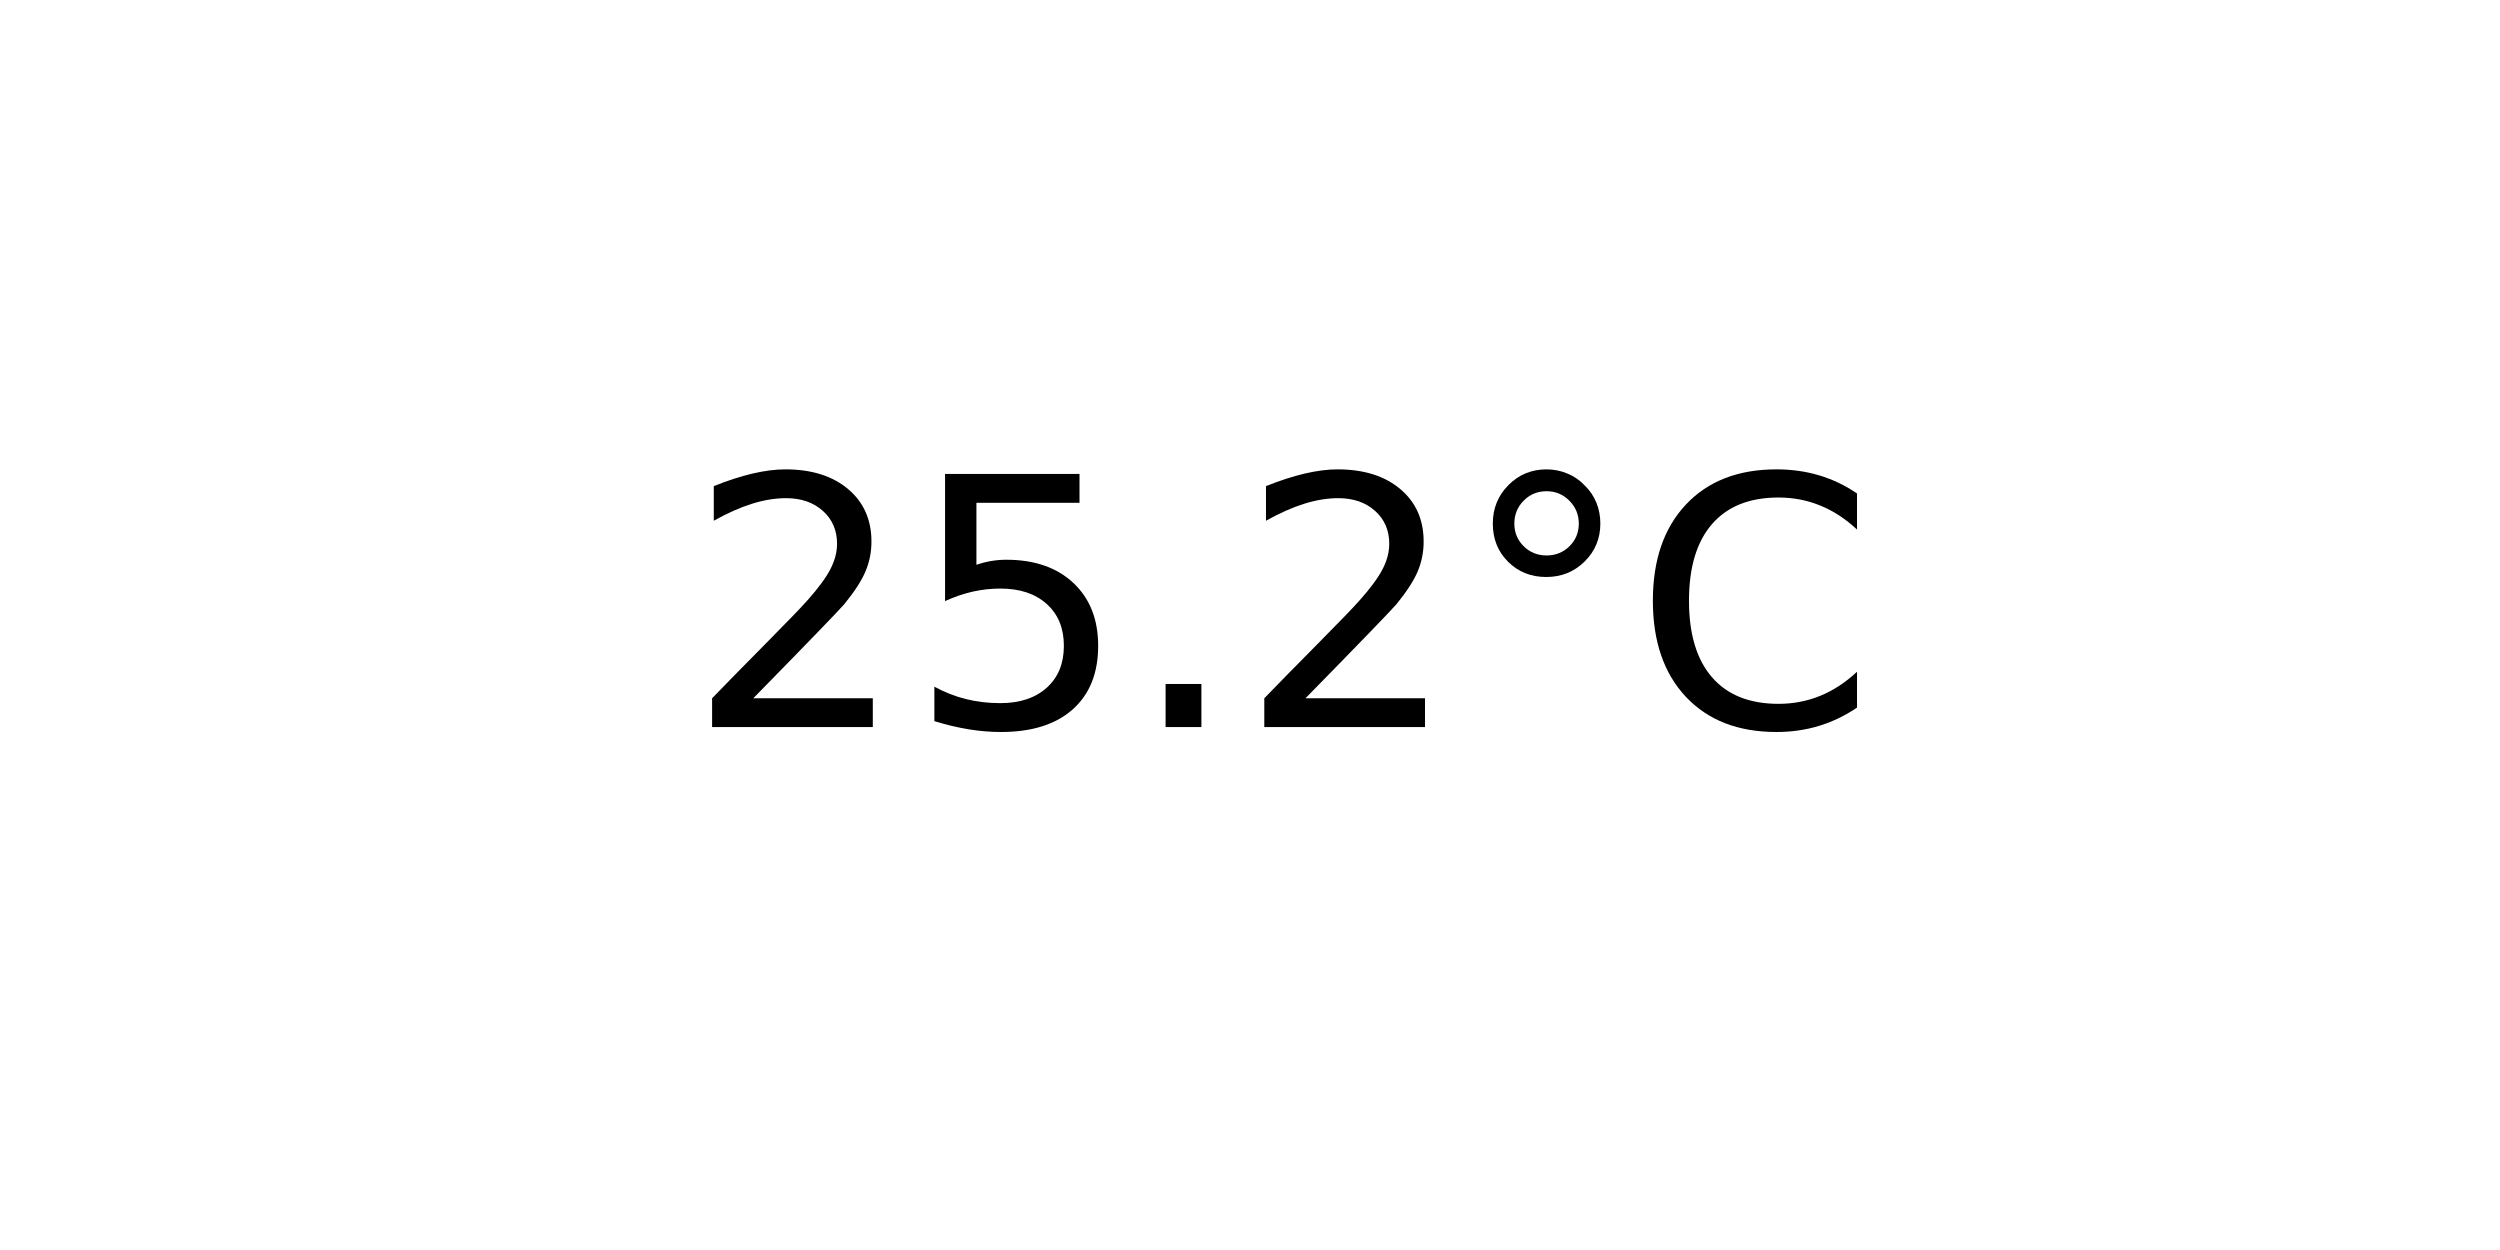
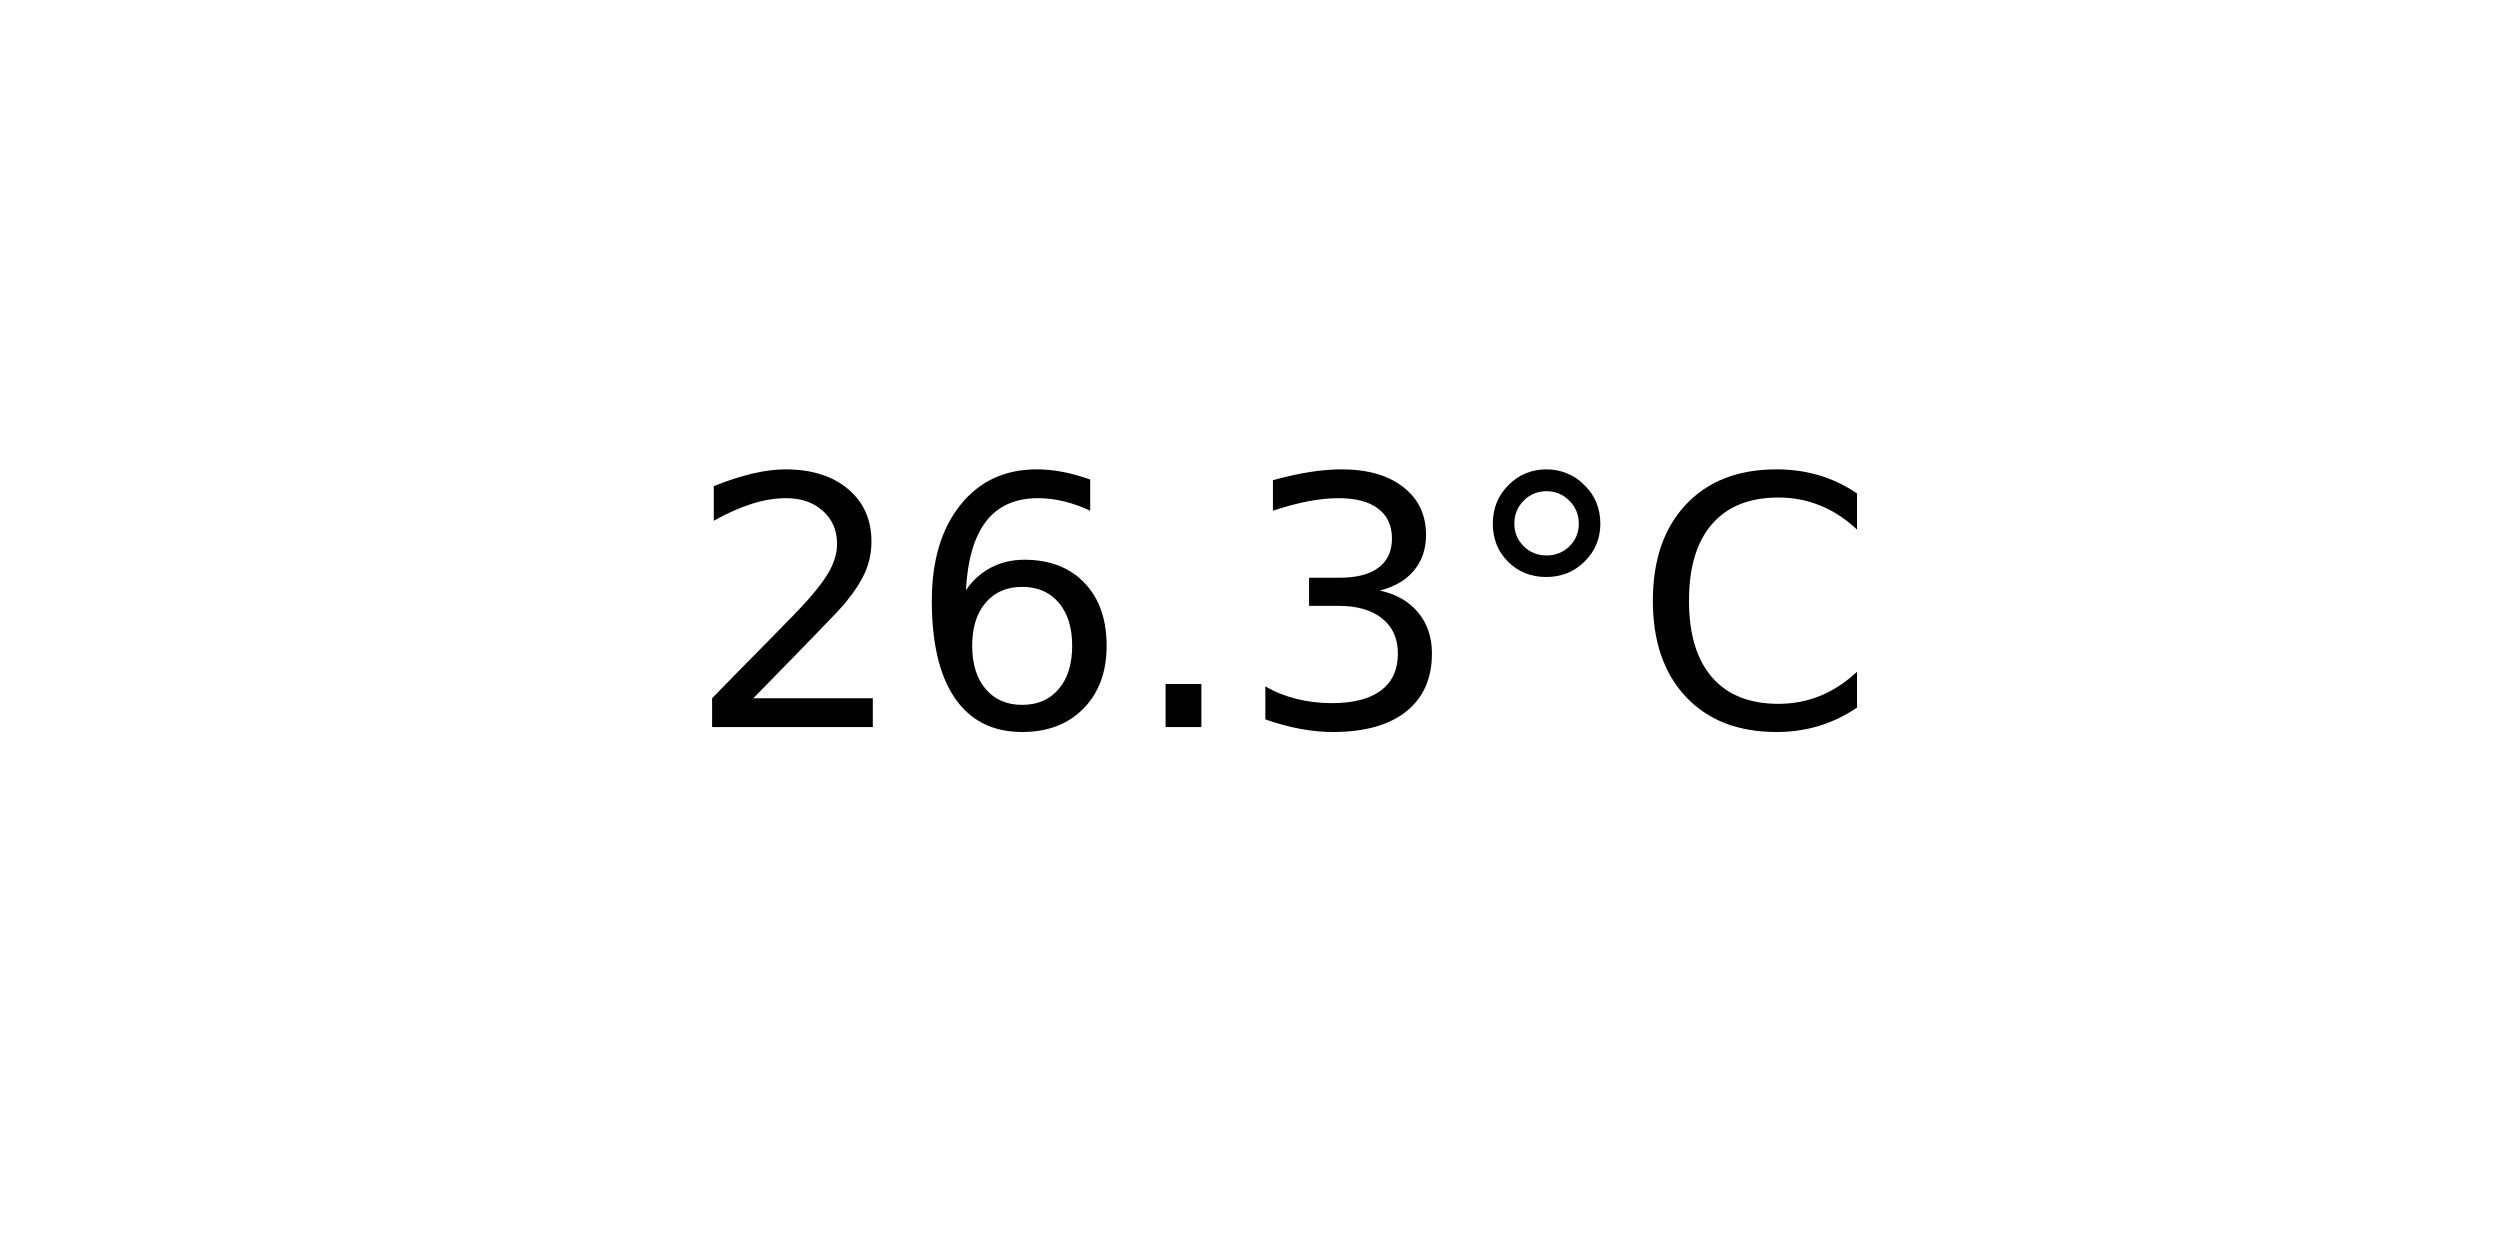
<svg xmlns="http://www.w3.org/2000/svg" xmlns:xlink="http://www.w3.org/1999/xlink" width="72pt" height="36pt" viewBox="0 0 72 36" version="1.1">
  <defs>
    <style type="text/css">*{stroke-linejoin: round; stroke-linecap: butt}</style>
  </defs>
  <g id="figure_1">
    <g id="axes_1">
      <g id="text_1">
        <g transform="translate(19.77578 20.93937) scale(0.1 -0.1)">
          <defs>
            <path id="DejaVuSans-32" d="M 1228 531  L 3431 531  L 3431 0  L 469 0  L 469 531  Q 828 903 1448 1529  Q 2069 2156 2228 2338  Q 2531 2678 2651 2914  Q 2772 3150 2772 3378  Q 2772 3750 2511 3984  Q 2250 4219 1831 4219  Q 1534 4219 1204 4116  Q 875 4013 500 3803  L 500 4441  Q 881 4594 1212 4672  Q 1544 4750 1819 4750  Q 2544 4750 2975 4387  Q 3406 4025 3406 3419  Q 3406 3131 3298 2873  Q 3191 2616 2906 2266  Q 2828 2175 2409 1742  Q 1991 1309 1228 531  z " transform="scale(0.015625)" />
-             <path id="DejaVuSans-35" d="M 691 4666  L 3169 4666  L 3169 4134  L 1269 4134  L 1269 2991  Q 1406 3038 1543 3061  Q 1681 3084 1819 3084  Q 2600 3084 3056 2656  Q 3513 2228 3513 1497  Q 3513 744 3044 326  Q 2575 -91 1722 -91  Q 1428 -91 1123 -41  Q 819 9 494 109  L 494 744  Q 775 591 1075 516  Q 1375 441 1709 441  Q 2250 441 2565 725  Q 2881 1009 2881 1497  Q 2881 1984 2565 2268  Q 2250 2553 1709 2553  Q 1456 2553 1204 2497  Q 953 2441 691 2322  L 691 4666  z " transform="scale(0.015625)" />
+             <path id="DejaVuSans-36" d="M 2113 2584  Q 1688 2584 1439 2293  Q 1191 2003 1191 1497  Q 1191 994 1439 701  Q 1688 409 2113 409  Q 2538 409 2786 701  Q 3034 994 3034 1497  Q 3034 2003 2786 2293  Q 2538 2584 2113 2584  z M 3366 4563  L 3366 3988  Q 3128 4100 2886 4159  Q 2644 4219 2406 4219  Q 1781 4219 1451 3797  Q 1122 3375 1075 2522  Q 1259 2794 1537 2939  Q 1816 3084 2150 3084  Q 2853 3084 3261 2657  Q 3669 2231 3669 1497  Q 3669 778 3244 343  Q 2819 -91 2113 -91  Q 1303 -91 875 529  Q 447 1150 447 2328  Q 447 3434 972 4092  Q 1497 4750 2381 4750  Q 2619 4750 2861 4703  Q 3103 4656 3366 4563  z " transform="scale(0.015625)" />
            <path id="DejaVuSans-2e" d="M 684 794  L 1344 794  L 1344 0  L 684 0  L 684 794  z " transform="scale(0.015625)" />
+             <path id="DejaVuSans-33" d="M 2597 2516  Q 3050 2419 3304 2112  Q 3559 1806 3559 1356  Q 3559 666 3084 287  Q 2609 -91 1734 -91  Q 1441 -91 1130 -33  Q 819 25 488 141  L 488 750  Q 750 597 1062 519  Q 1375 441 1716 441  Q 2309 441 2620 675  Q 2931 909 2931 1356  Q 2931 1769 2642 2001  Q 2353 2234 1838 2234  L 1294 2234  L 1294 2753  L 1863 2753  Q 2328 2753 2575 2939  Q 2822 3125 2822 3475  Q 2822 3834 2567 4026  Q 2313 4219 1838 4219  Q 1578 4219 1281 4162  Q 984 4106 628 3988  L 628 4550  Q 988 4650 1302 4700  Q 1616 4750 1894 4750  Q 2613 4750 3031 4423  Q 3450 4097 3450 3541  Q 3450 3153 3228 2886  Q 3006 2619 2597 2516  z " transform="scale(0.015625)" />
            <path id="DejaVuSans-b0" d="M 1600 4347  Q 1350 4347 1178 4173  Q 1006 4000 1006 3750  Q 1006 3503 1178 3333  Q 1350 3163 1600 3163  Q 1850 3163 2022 3333  Q 2194 3503 2194 3750  Q 2194 3997 2020 4172  Q 1847 4347 1600 4347  z M 1600 4750  Q 1800 4750 1984 4673  Q 2169 4597 2303 4453  Q 2447 4313 2519 4134  Q 2591 3956 2591 3750  Q 2591 3338 2302 3052  Q 2013 2766 1594 2766  Q 1172 2766 890 3047  Q 609 3328 609 3750  Q 609 4169 896 4459  Q 1184 4750 1600 4750  z " transform="scale(0.015625)" />
            <path id="DejaVuSans-43" d="M 4122 4306  L 4122 3641  Q 3803 3938 3442 4084  Q 3081 4231 2675 4231  Q 1875 4231 1450 3742  Q 1025 3253 1025 2328  Q 1025 1406 1450 917  Q 1875 428 2675 428  Q 3081 428 3442 575  Q 3803 722 4122 1019  L 4122 359  Q 3791 134 3420 21  Q 3050 -91 2638 -91  Q 1578 -91 968 557  Q 359 1206 359 2328  Q 359 3453 968 4101  Q 1578 4750 2638 4750  Q 3056 4750 3426 4639  Q 3797 4528 4122 4306  z " transform="scale(0.015625)" />
          </defs>
          <use xlink:href="#DejaVuSans-32" />
-           <use xlink:href="#DejaVuSans-35" x="63.623" />
+           <use xlink:href="#DejaVuSans-36" x="63.623" />
          <use xlink:href="#DejaVuSans-2e" x="127.246" />
-           <use xlink:href="#DejaVuSans-32" x="159.033" />
+           <use xlink:href="#DejaVuSans-33" x="159.033" />
          <use xlink:href="#DejaVuSans-b0" x="222.656" />
          <use xlink:href="#DejaVuSans-43" x="272.656" />
        </g>
      </g>
    </g>
  </g>
</svg>
